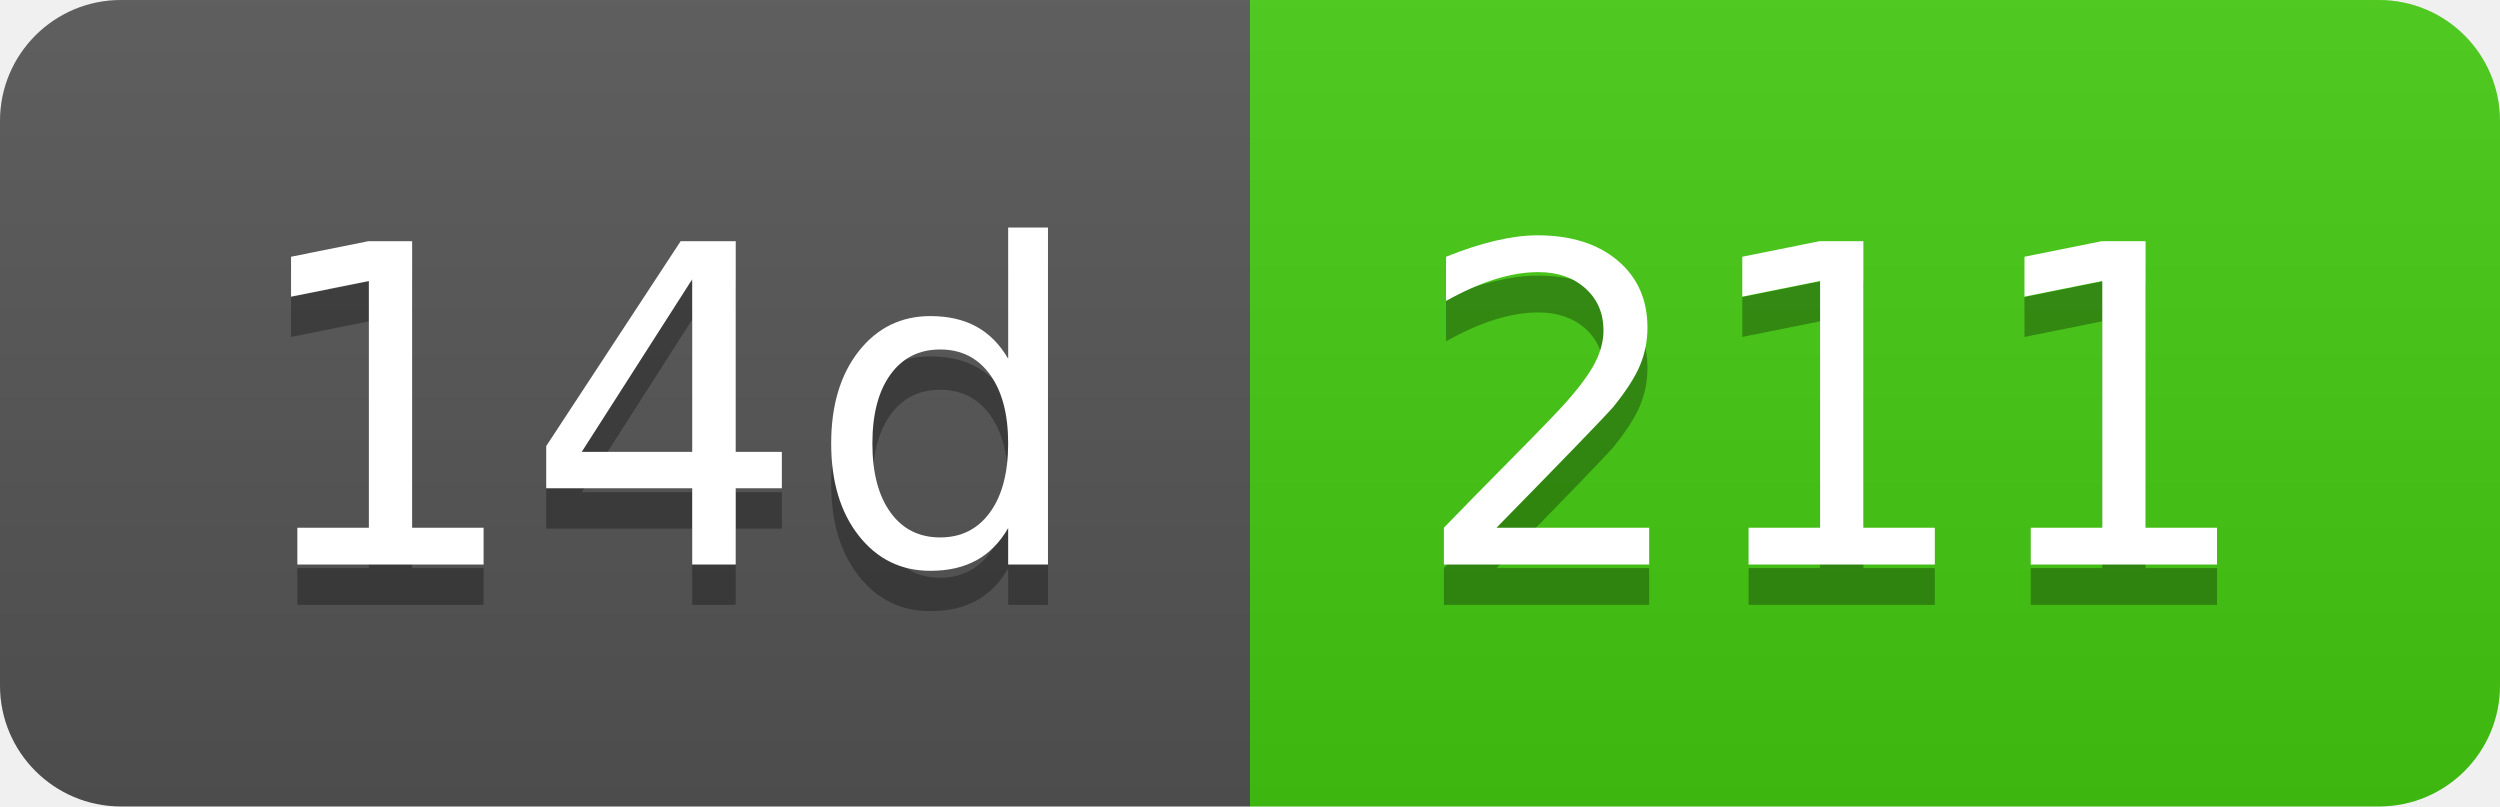
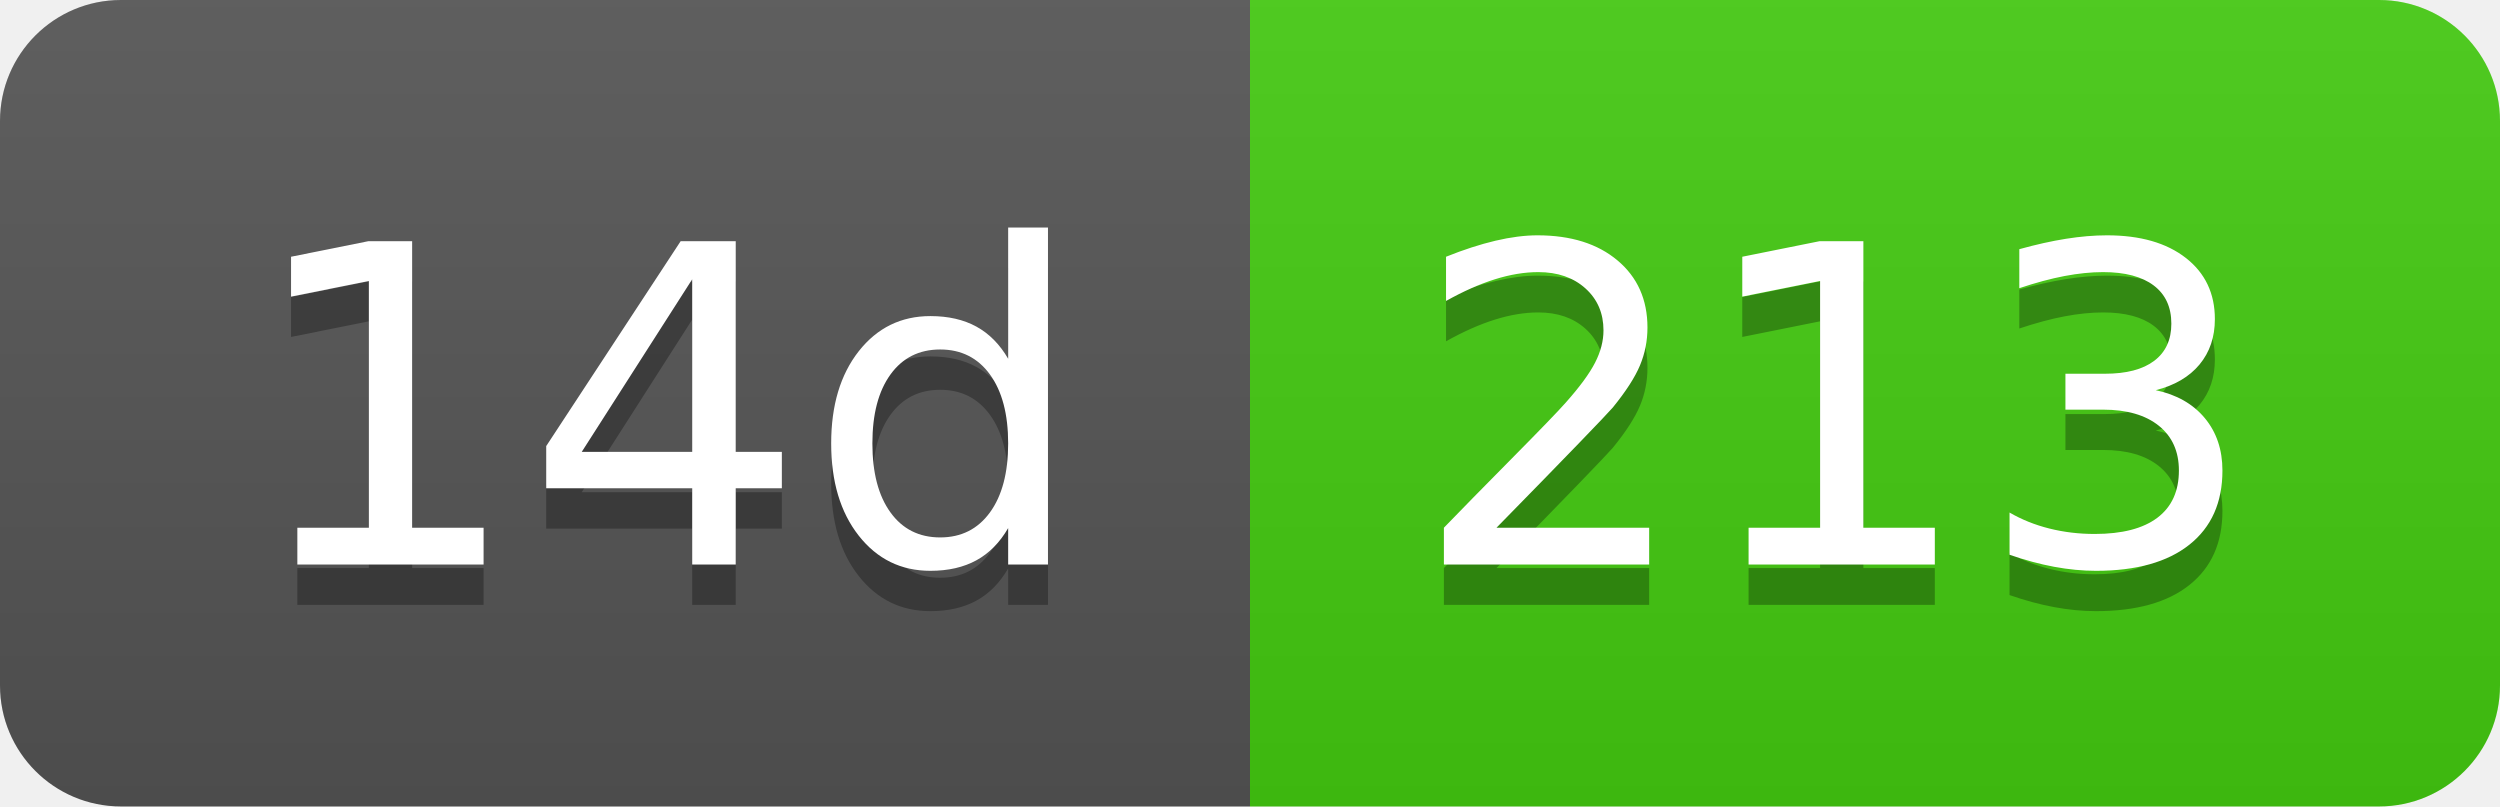
- <svg xmlns="http://www.w3.org/2000/svg" width="62" height="20" role="img" aria-label="14d: 211">
+ <svg xmlns="http://www.w3.org/2000/svg" width="62" height="20" role="img" aria-label="14d: 213">
  <linearGradient id="s" x2="0" y2="100%">
    <stop offset="0" stop-color="#bbb" stop-opacity=".1" />
    <stop offset="1" stop-opacity=".1" />
  </linearGradient>
  <clipPath id="r">
    <rect width="62" height="20" rx="3" fill="#fff" />
  </clipPath>
  <g clip-path="url(#r)">
    <rect width="31" height="20" fill="#555" />
    <rect x="31" width="31" height="20" fill="#4c1" />
    <rect width="62" height="20" fill="url(#s)" />
  </g>
  <g fill="#fff" text-anchor="middle" font-family="Verdana,Geneva,DejaVu Sans,sans-serif" text-rendering="geometricPrecision" font-size="110">
    <text aria-hidden="true" x="165" y="150" fill="#010101" fill-opacity=".3" transform="scale(.1)" textLength="210">14d</text>
    <text x="165" y="140" transform="scale(.1)" fill="#fff" textLength="210">14d</text>
-     <text aria-hidden="true" x="455" y="150" fill="#010101" fill-opacity=".3" transform="scale(.1)" textLength="210">211</text>
-     <text x="455" y="140" transform="scale(.1)" fill="#fff" textLength="210">211</text>
+     <text aria-hidden="true" x="455" y="150" fill="#010101" fill-opacity=".3" transform="scale(.1)" textLength="210">213</text>
+     <text x="455" y="140" transform="scale(.1)" fill="#fff" textLength="210">213</text>
  </g>
</svg>
